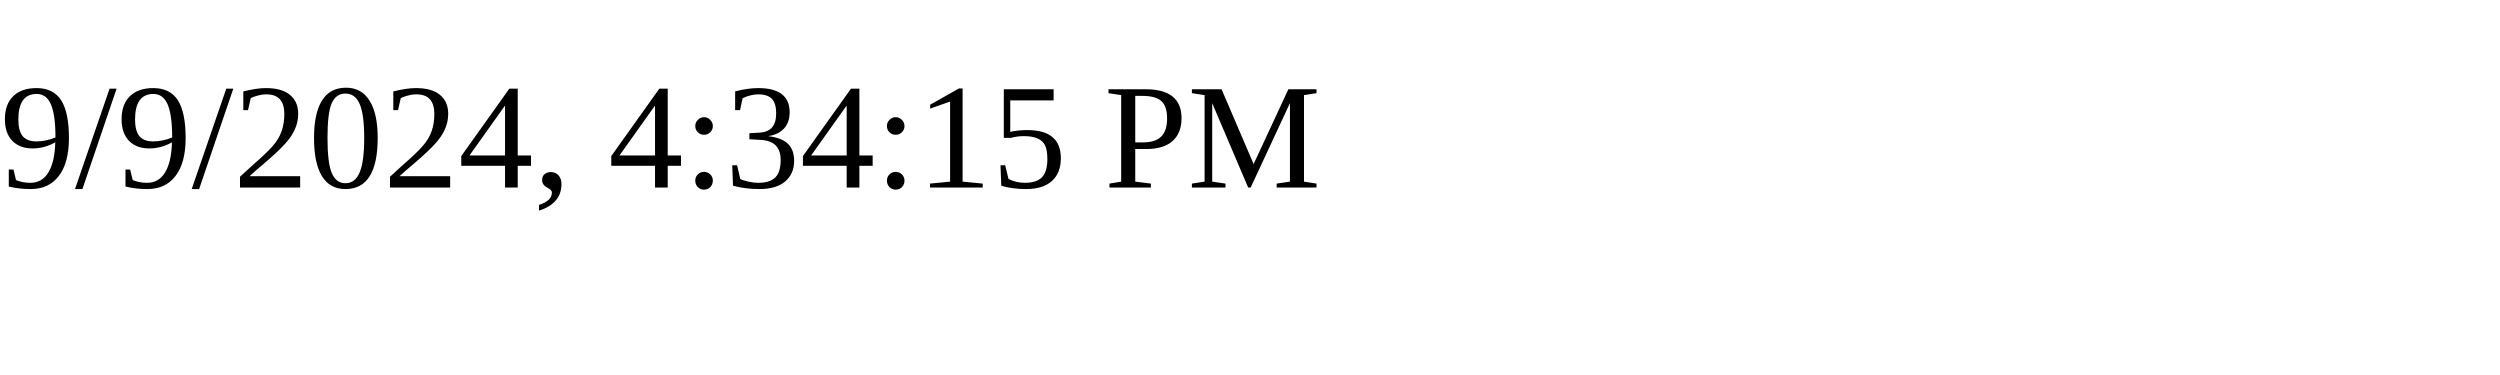
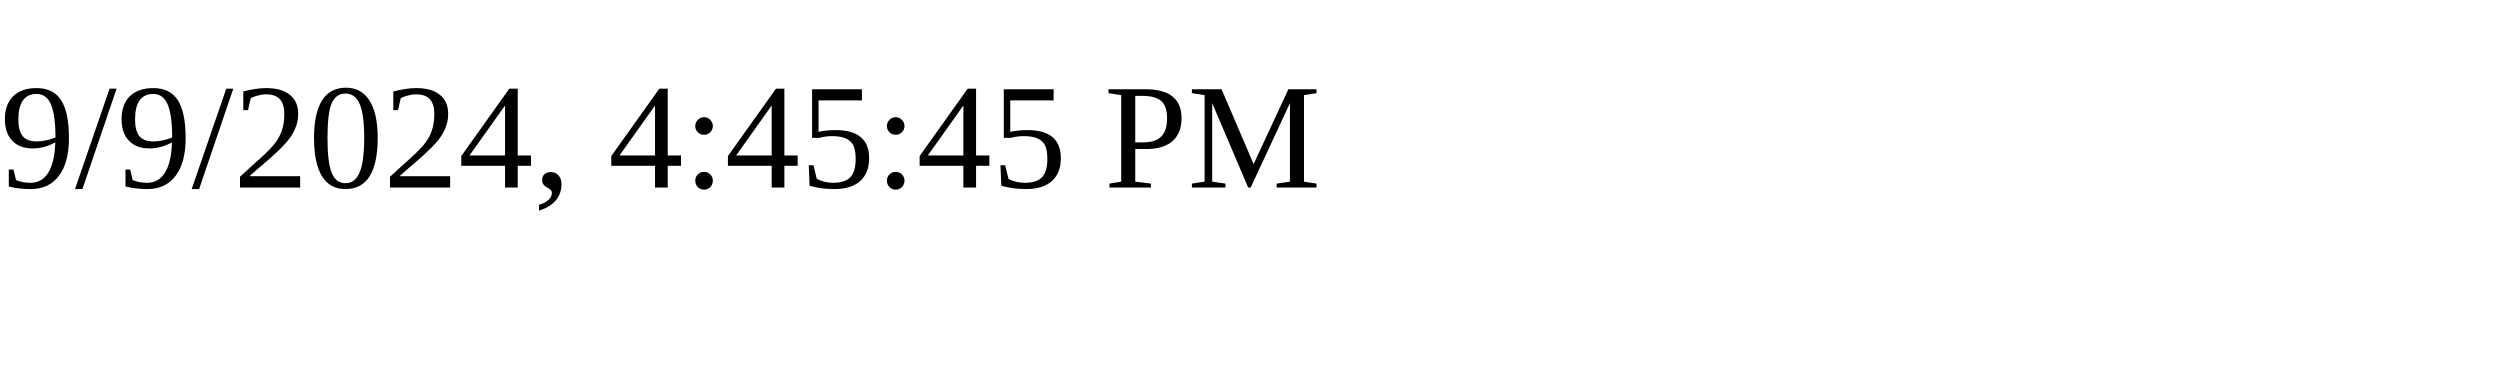
<svg xmlns="http://www.w3.org/2000/svg" height="30" width="200">
-   <text x="0" y="15">9/9/2024, 4:34:15 PM</text>
+   <text x="0" y="15">9/9/2024, 4:45:45 PM</text>
</svg>
